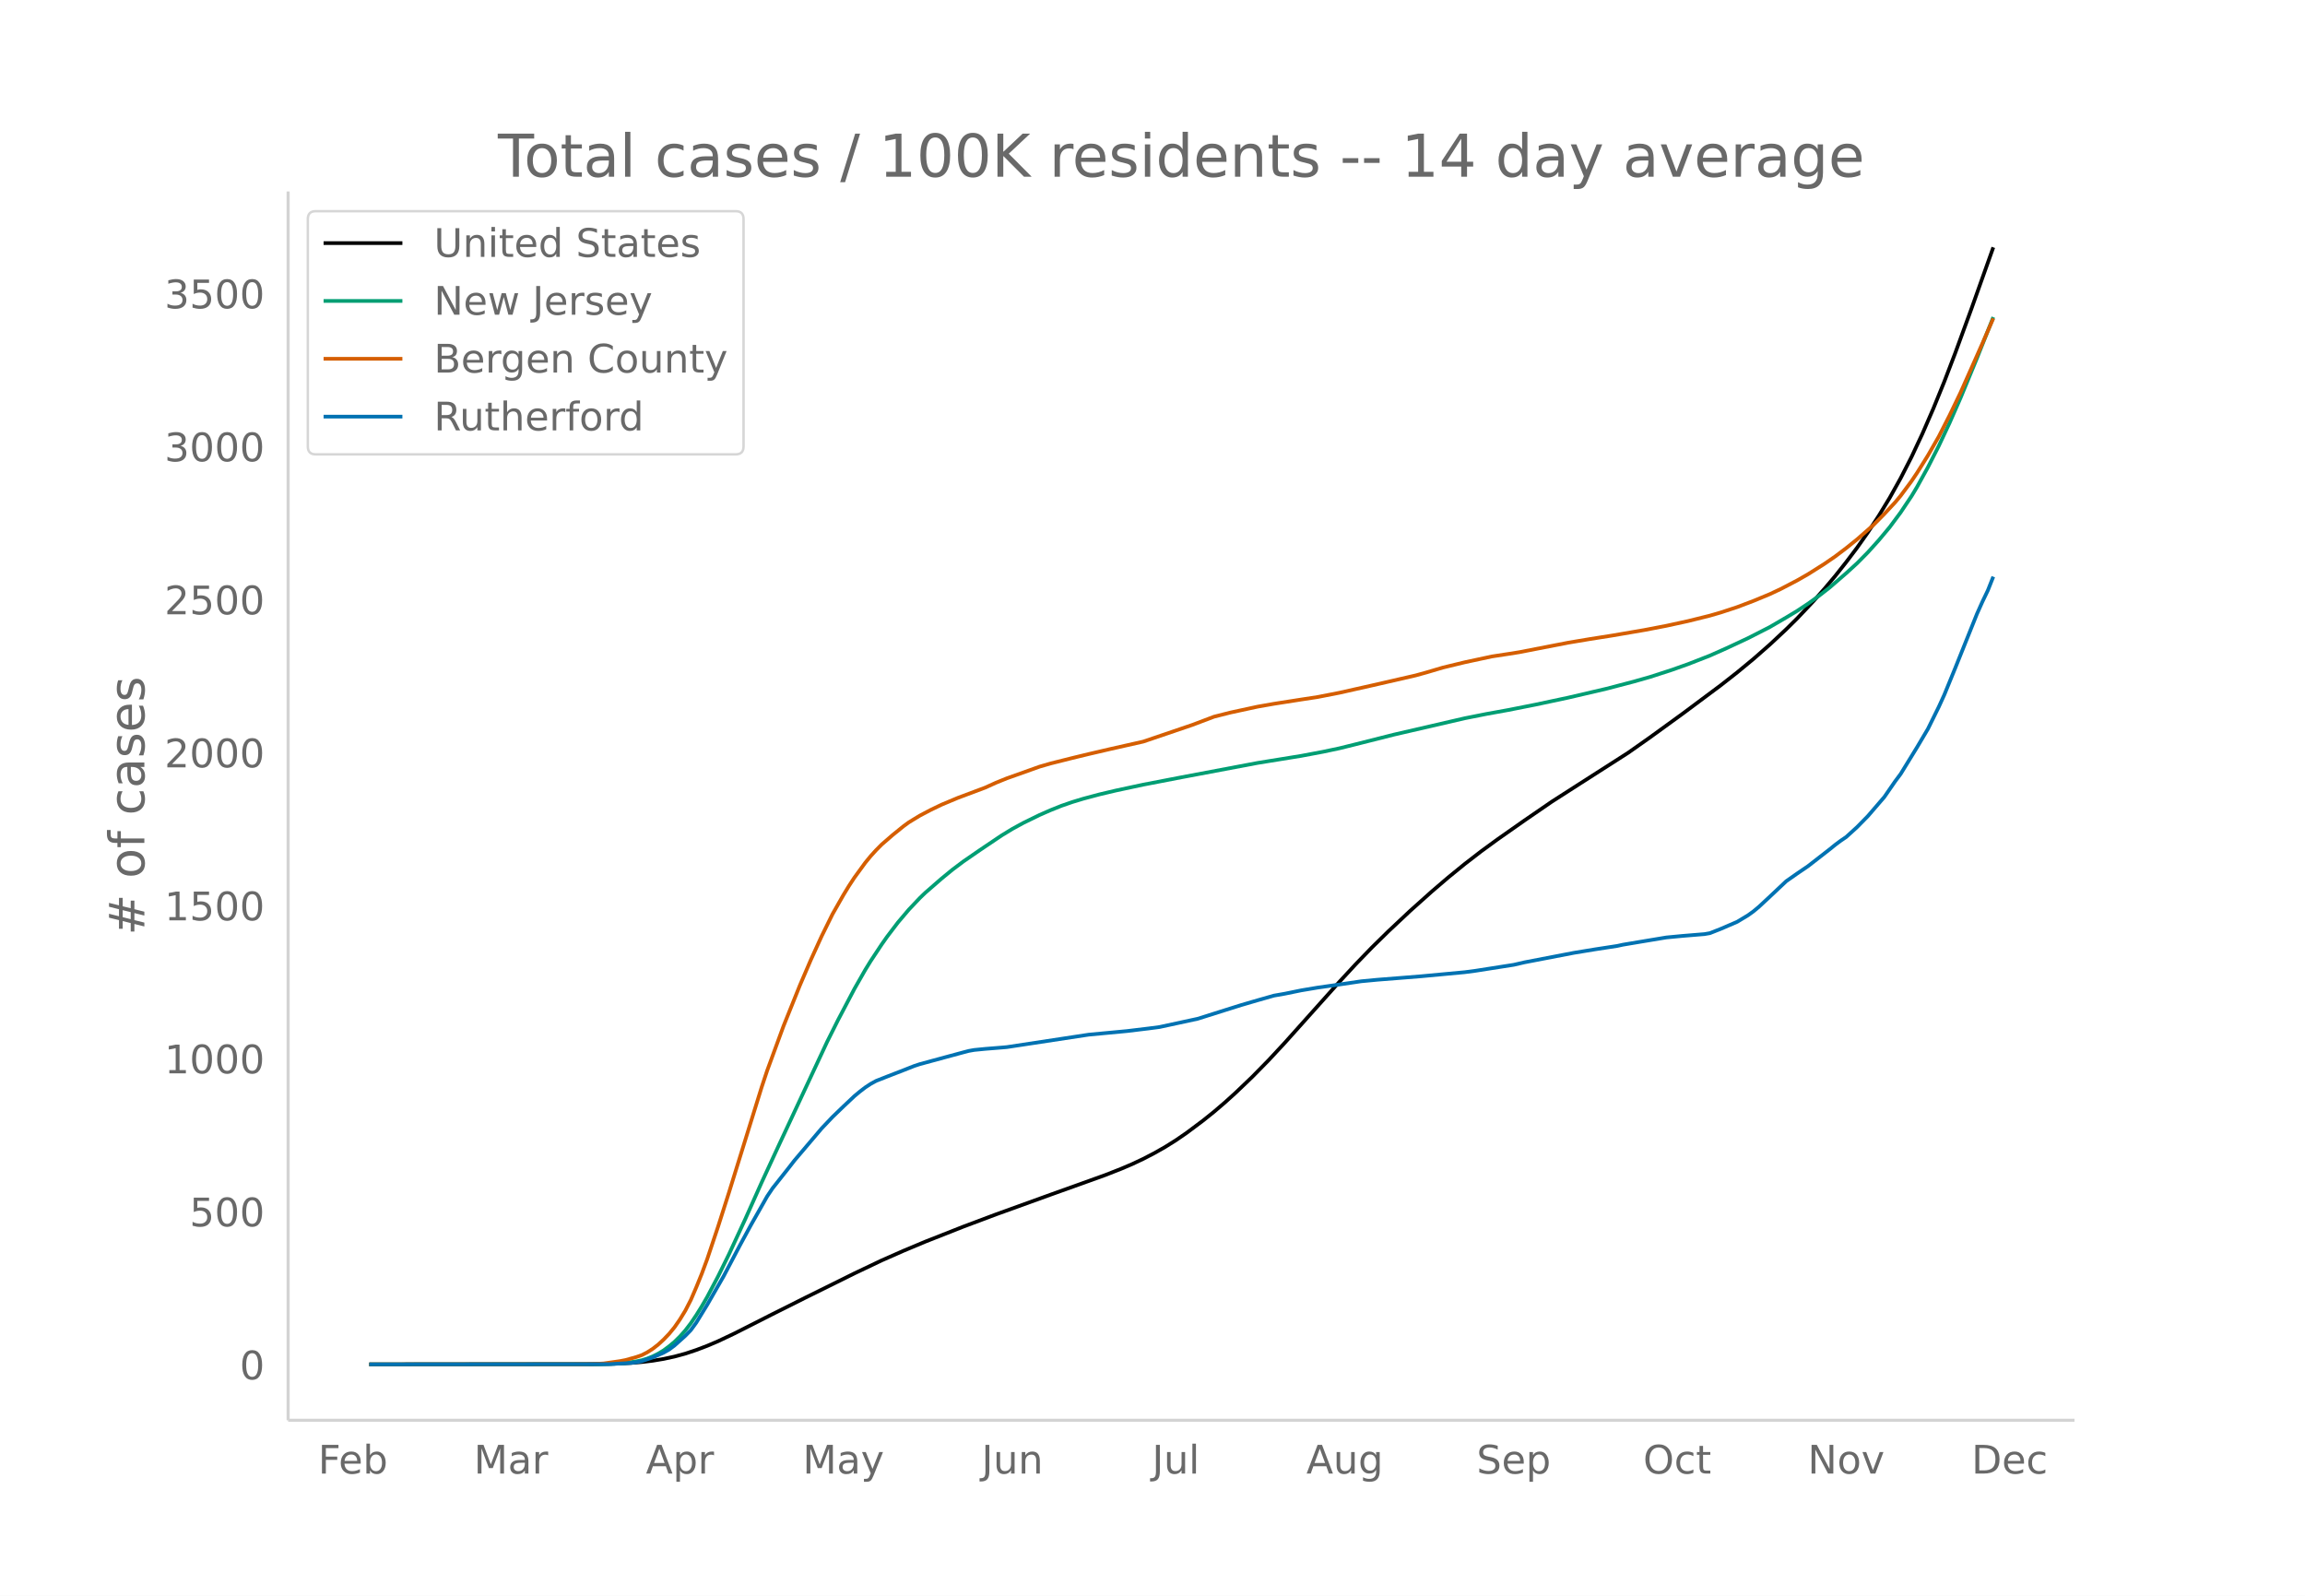
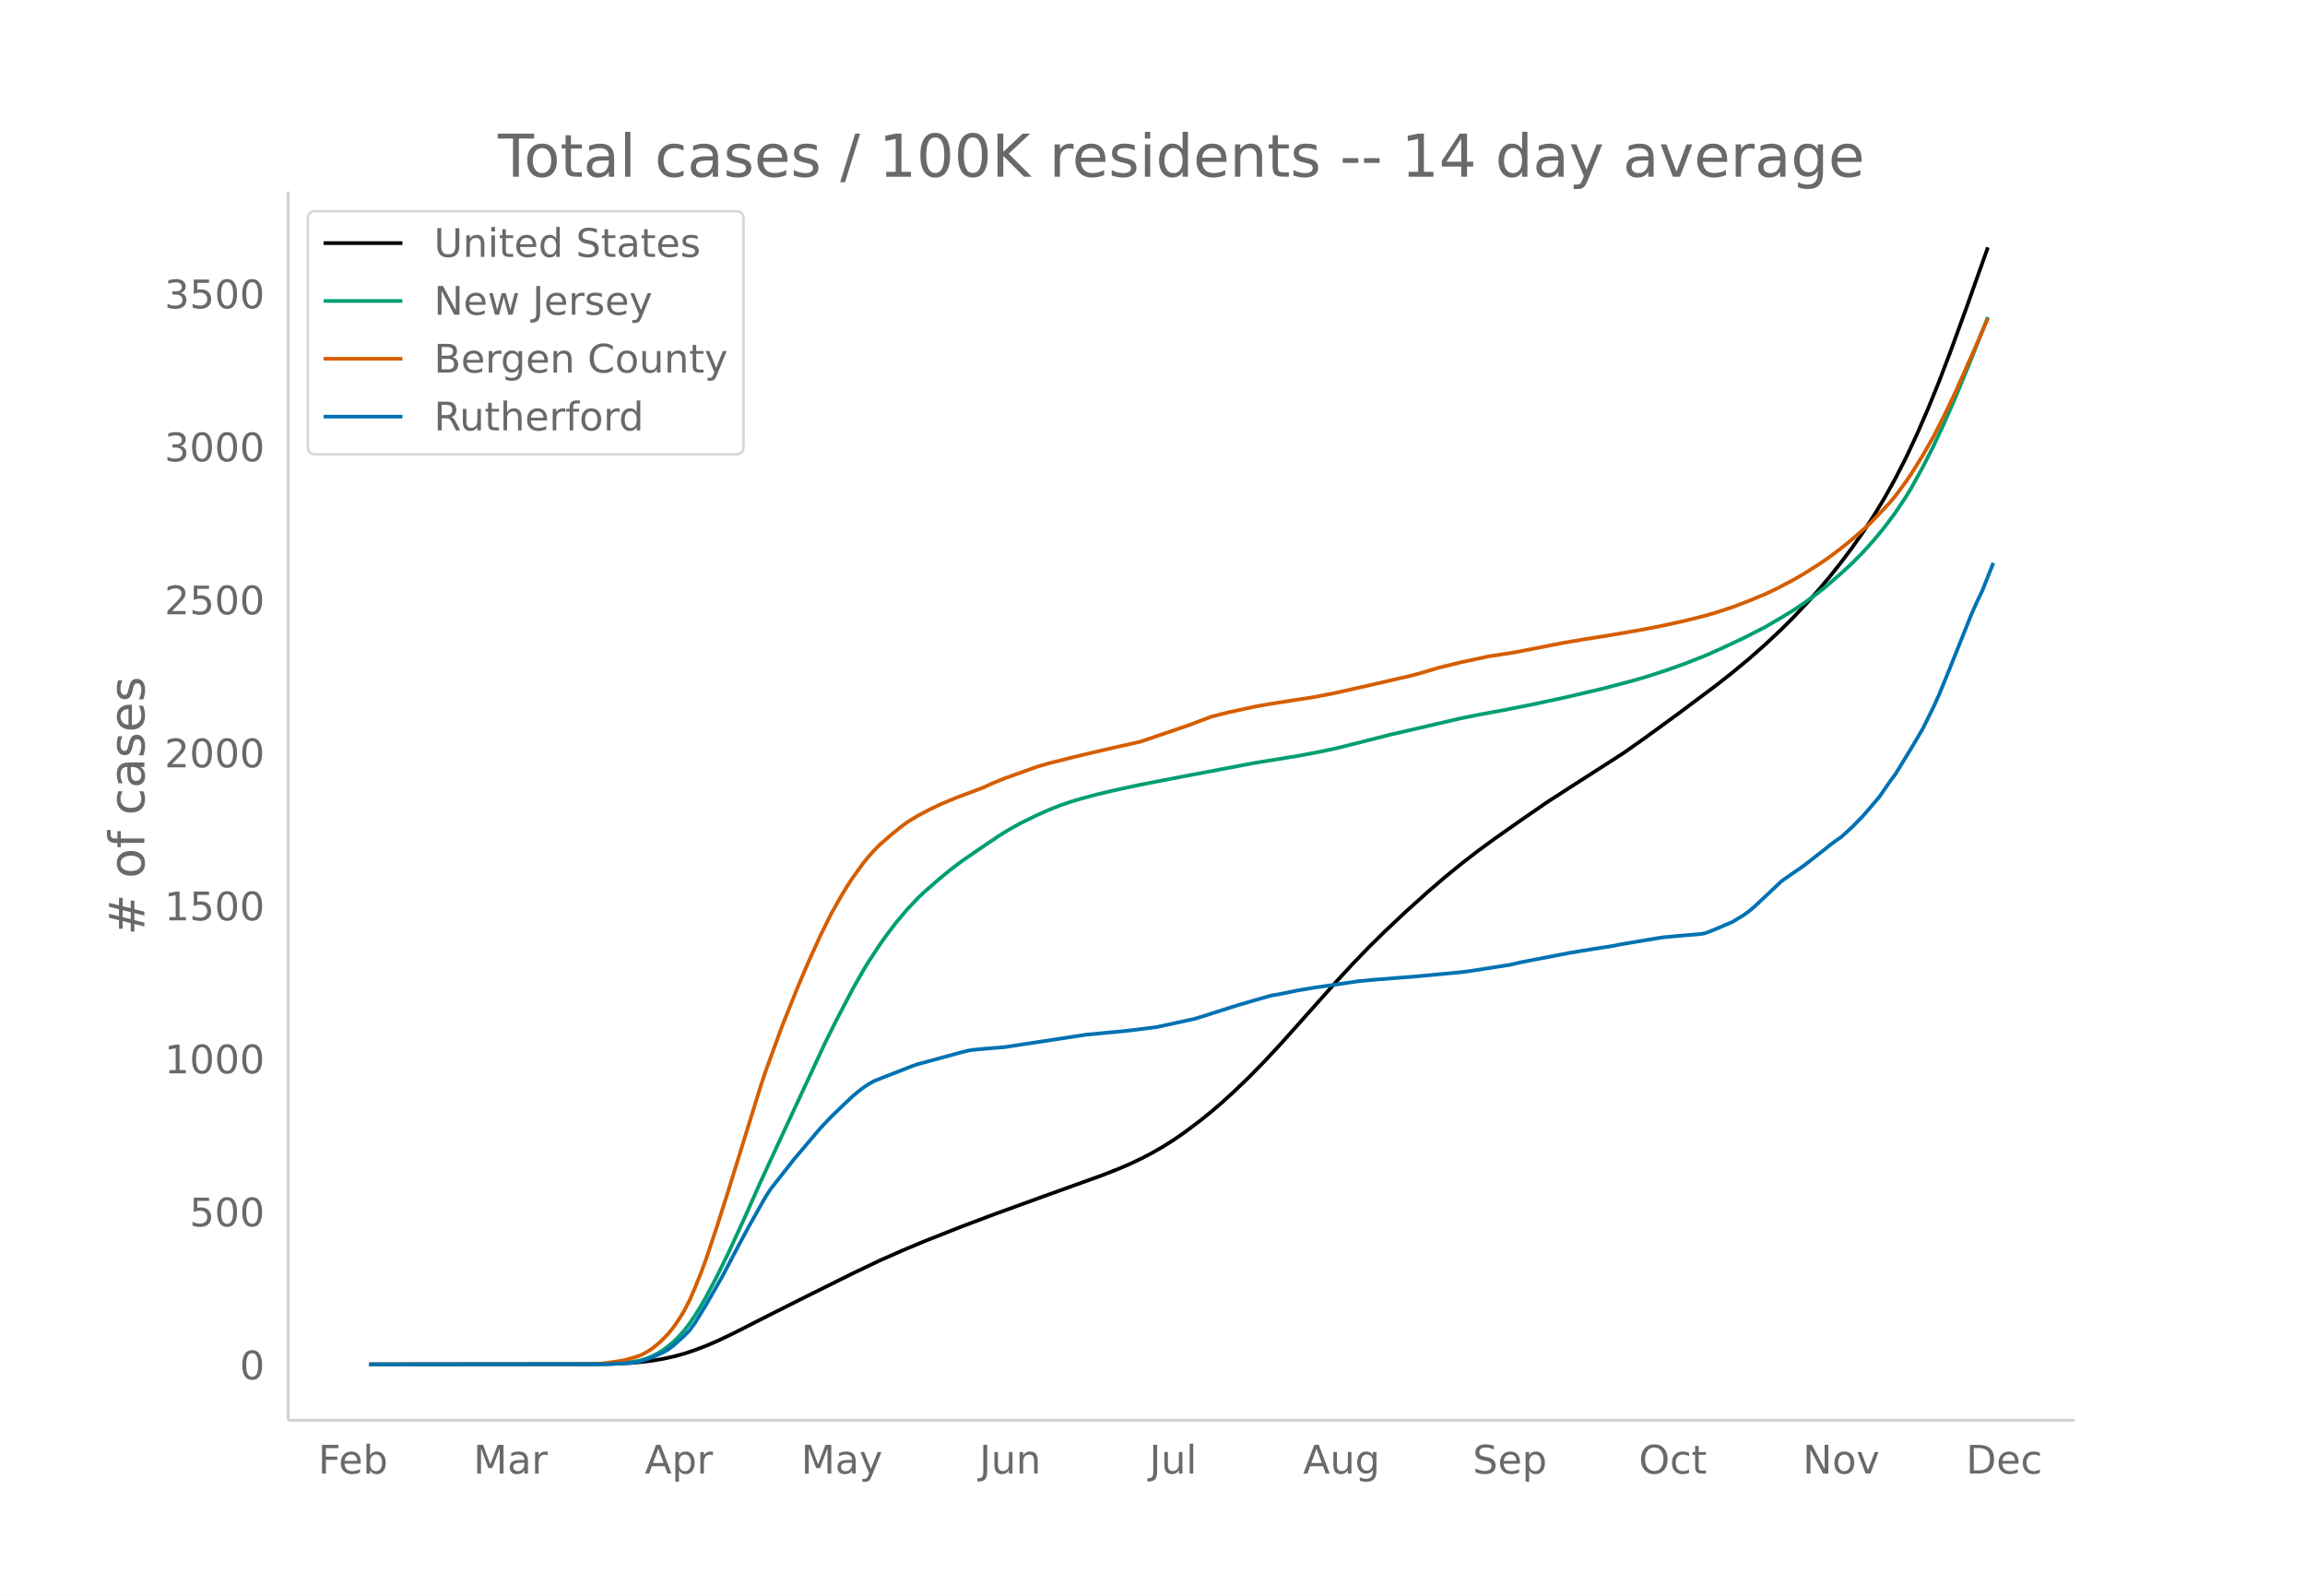
<svg xmlns="http://www.w3.org/2000/svg" xmlns:xlink="http://www.w3.org/1999/xlink" height="864" viewBox="0 0 936 648" width="1248">
  <defs>
    <style>*{stroke-linecap:butt;stroke-linejoin:round}</style>
  </defs>
  <g id="figure_1">
    <path d="M0 648h936V0H0z" fill="#fff" id="patch_1" />
    <g id="axes_1">
      <path d="M117 576.72h725.4V77.76H117z" fill="none" id="patch_2" />
-       <path clip-path="url(#pad5ebd2c2e)" d="M149.973 554.04l90.73-.088 8.852-.174 6.639-.325 4.425-.363 4.426-.537 4.426-.737 4.426-.955 4.426-1.202 4.426-1.476 4.426-1.68 4.426-1.884 6.638-3.148 15.49-7.856 13.279-6.653 19.916-9.864 11.065-5.269 8.851-3.903 8.852-3.71 15.49-6.11 13.278-4.984 22.13-7.998 22.129-7.937 6.639-2.61 4.426-1.892 4.425-2.084 4.426-2.295 4.426-2.507 4.426-2.77 4.426-3.047 6.639-4.97 4.426-3.555 4.425-3.785 4.426-4.003 6.64-6.35 6.638-6.758 6.639-7.14 8.851-9.882 13.278-14.828 6.639-7.178 6.639-6.856 6.639-6.515 8.851-8.31 8.852-7.915 6.639-5.678 6.639-5.409 6.638-5.123 6.64-4.853 11.064-7.763 11.065-7.6 11.064-7.092 19.917-12.75 8.851-6.233 13.278-9.637 15.49-11.548 6.64-5.208 6.638-5.485 6.639-5.83 6.639-6.205 4.426-4.378 6.638-7.034 4.426-4.983 4.426-5.26 4.426-5.587 4.426-5.861 4.426-6.28 4.426-6.756 4.426-7.28 4.425-7.932 4.426-8.655 4.426-9.444 4.426-10.185 4.426-10.883 4.426-11.56 6.639-18.144 8.851-24.861h0" fill="none" stroke="#000" stroke-linecap="round" stroke-width="1.5" id="line2d_1" />
-       <path clip-path="url(#pad5ebd2c2e)" d="M149.973 554.04l92.943-.073 6.639-.206 4.426-.323 4.426-.649 2.212-.437 2.213-.684 2.213-.877 2.213-1.107 2.213-1.328 2.213-1.645 2.213-1.841 2.213-2.182 2.213-2.483 2.213-2.898 2.213-3.278 2.213-3.556 2.213-3.822 4.426-8.372 4.425-8.986 6.64-14.334 6.638-14.853 6.639-14.357 19.916-42.66 4.426-8.85 6.639-12.638 4.426-7.762 2.213-3.6 4.426-6.686 2.213-3.154 4.425-5.82 4.426-5.216 4.426-4.673 2.213-2.136 6.639-5.774 4.426-3.632 4.426-3.326 6.638-4.576 8.852-5.96 4.426-2.697 4.426-2.419 6.639-3.244 4.426-1.94 4.425-1.774 4.426-1.53 4.426-1.343 6.639-1.77 6.639-1.566 11.064-2.374 15.491-2.986 30.981-5.843 8.852-1.432 8.852-1.433 8.851-1.663 6.64-1.405 6.638-1.642 15.49-3.91 28.769-6.645 8.851-1.76 8.852-1.603 11.065-2.19 13.277-2.827 15.49-3.615 11.066-2.892 6.638-1.885 8.852-2.868 6.639-2.356 8.852-3.46 6.638-2.951 8.852-4.132 8.852-4.522 6.639-3.869 4.426-2.664 4.425-2.928 4.426-3.18 4.426-3.451 6.639-5.745 4.426-4.04 4.426-4.483 4.426-4.916 4.426-5.306 4.425-5.956 4.426-6.625 2.213-3.683 4.426-8.009 4.426-8.694 4.426-9.445 4.426-10.08 6.638-16.067 6.64-16.69h0" fill="none" stroke="#009e73" stroke-linecap="round" stroke-width="1.5" id="line2d_2" />
-       <path clip-path="url(#pad5ebd2c2e)" d="M149.973 554.04l86.304-.092 6.639-.169 2.213-.126 6.639-.945 2.213-.431 4.426-1.236 2.212-.77 2.213-1.136 2.213-1.416 2.213-1.72 2.213-2.036 2.213-2.305 2.213-2.69 2.213-3.2 2.213-3.62 2.213-4.308 2.213-5.14 2.213-5.455 2.213-5.954 4.426-13.223 4.425-13.863 13.278-42.78 2.213-6.663 6.639-18.094 6.639-16.512 4.425-10.294 4.426-9.705 4.426-8.972 4.426-7.777 2.213-3.629 2.213-3.376 4.426-6.07 2.213-2.699 2.213-2.437 2.213-2.234 4.425-3.837 4.426-3.584 2.213-1.623 4.426-2.699 4.426-2.33 4.426-2.133 6.639-2.776 11.064-4.149 4.426-2.005 4.426-1.786 13.278-4.733 4.426-1.281 8.851-2.223 6.64-1.606 8.85-2.061 13.278-2.988 19.917-6.77 8.852-3.35 6.638-1.682 11.065-2.394 6.639-1.168 11.065-1.73 6.638-1.011 8.852-1.731 13.278-2.981 17.703-4.064 4.426-1.225 6.639-1.967 8.852-2.141 11.064-2.374 6.64-1.016 4.425-.703 19.916-3.87 8.852-1.483 8.852-1.393 13.277-2.276 8.852-1.7 8.852-1.929 8.852-2.201 4.426-1.289 6.638-2.18 6.64-2.521 6.638-2.752 4.426-2.086 6.639-3.46 4.425-2.53 6.64-4.19 4.425-3.048 4.426-3.348 4.426-3.562 6.639-5.833 4.426-4.482 4.425-4.744 2.213-2.656 4.426-5.965 2.213-3.293 4.426-7.08 4.426-7.722 4.426-8.686 4.426-9.2L805 139.47l4.426-10.197h0" fill="none" stroke="#d55e00" stroke-linecap="round" stroke-width="1.5" id="line2d_3" />
-       <path clip-path="url(#pad5ebd2c2e)" d="M149.973 554.04l97.369-.097 8.852-.485 2.213-.29 2.212-.437 4.426-1.504 4.426-1.94 2.213-1.26 2.213-1.65 4.426-3.976 2.213-2.279 2.213-3.055 4.426-7.226 6.638-11.542 6.64-12.608 4.425-8.148 4.426-7.807 2.213-3.928 2.213-3.298 6.639-8.39 2.213-2.86 11.064-13.046 4.426-4.655 4.426-4.268 4.426-4.17 2.213-1.843 2.213-1.698 2.213-1.455 2.213-1.212 4.426-1.746 6.638-2.57 4.426-1.746 2.213-.727 11.065-3.007 6.639-1.794 2.213-.582 2.212-.388 4.426-.437 6.64-.533 2.212-.194 33.194-5.043 15.49-1.455 8.852-1.067 4.426-.582 15.49-3.346 11.065-3.492 6.64-2.085 6.638-1.94 6.639-1.891 4.426-.776 6.639-1.358 6.638-1.115 8.852-1.261 8.852-1.31 6.639-.63 11.064-.873 6.64-.533 17.703-1.65 4.425-.581 15.491-2.425 4.426-1.018 19.916-3.831 8.852-1.455 8.852-1.358 2.213-.485 6.639-1.116 11.064-1.842 6.639-.63 8.852-.728 2.213-.388 4.426-1.746 6.638-2.861 4.426-2.667 2.213-1.6 2.213-1.844 4.426-4.122 6.639-6.255 4.426-3.104 4.425-3.007 8.852-6.886 2.213-1.794 2.213-1.65 2.213-1.503 4.426-4.025 4.426-4.51 6.639-7.71 4.425-6.402 2.213-2.958 6.64-10.814 4.425-7.468 4.426-8.972 2.213-4.85 4.426-10.814 8.851-22.065 2.213-4.947 2.213-4.607 2.213-5.576h0" fill="none" stroke="#0072b2" stroke-linecap="round" stroke-width="1.5" id="line2d_4" />
+       <path clip-path="url(#p47a7285042)" d="M149.973 554.04l90.427-.088 8.822-.174 6.616-.325 4.411-.363 4.411-.537 4.412-.737 4.41-.955 4.412-1.202 4.41-1.476 4.412-1.68 4.41-1.884 6.617-3.148 15.44-7.856 13.232-6.653 19.85-9.864 11.028-5.269 8.822-3.903 8.822-3.71 15.439-6.11 13.233-4.984 22.055-7.998 22.056-7.937 6.616-2.61 4.411-1.892 4.411-2.084 4.412-2.295 4.41-2.507 4.412-2.77 4.41-3.047 6.617-4.97 4.411-3.555 4.412-3.785 4.41-4.003 6.617-6.35 6.617-6.758 6.616-7.14 8.823-9.882 13.233-14.828 6.616-7.178 6.617-6.856 6.617-6.515 8.822-8.31 8.822-7.915 6.616-5.678 6.617-5.409 6.617-5.123 6.616-4.853 11.028-7.763 11.028-7.6 11.027-7.092 19.85-12.75 8.822-6.233 13.233-9.637 15.44-11.548 6.616-5.208 6.616-5.485 6.617-5.83 6.616-6.205 4.412-4.378 6.616-7.034 4.411-4.983 4.411-5.26 4.411-5.587 4.411-5.861 4.411-6.28 4.412-6.756 4.41-7.28 4.412-7.932 4.41-8.655 4.412-9.444 4.41-10.185 4.412-10.883 4.411-11.56L798.4 125.3l8.822-24.861h0" fill="none" stroke="#000" stroke-linecap="round" stroke-width="1.5" id="line2d_1" />
+       <path clip-path="url(#p47a7285042)" d="M149.973 554.04l92.632-.073 6.617-.206 4.41-.323 4.412-.649 2.205-.437 2.206-.684 2.205-.877 2.206-1.107 2.206-1.328 2.205-1.645 2.206-1.841 2.205-2.182 2.206-2.483 2.205-2.898 2.206-3.278 2.205-3.556 2.206-3.822 4.41-8.372 4.412-8.986 6.617-14.334 6.616-14.853 6.617-14.357 19.85-42.66 4.41-8.85 6.617-12.638 4.411-7.762 2.206-3.6 4.41-6.686 2.206-3.154 4.411-5.82 4.412-5.216 4.41-4.673 2.206-2.136 6.617-5.774 4.41-3.632 4.412-3.326 6.616-4.576 8.823-5.96 4.41-2.697 4.412-2.419 6.616-3.244 4.411-1.94 4.411-1.774 4.412-1.53 4.41-1.343 6.617-1.77 6.617-1.566 11.027-2.374 15.44-2.986 30.877-5.843 8.822-1.432 8.822-1.433 8.822-1.663 6.617-1.405 6.616-1.642 15.439-3.91 28.672-6.645 8.822-1.76 8.822-1.603 11.028-2.19 13.233-2.827 15.439-3.615 11.028-2.892 6.616-1.885 8.822-2.868 6.617-2.356 8.822-3.46 6.617-2.951 8.822-4.132 8.822-4.522 6.616-3.869 4.412-2.664 4.41-2.928 4.412-3.18 4.41-3.451 6.617-5.745 4.411-4.04 4.411-4.483 4.412-4.916 4.41-5.306 4.412-5.956 4.41-6.625 2.206-3.683 4.411-8.009 4.411-8.694 4.411-9.445 4.412-10.08 6.616-16.067 6.617-16.69h0" fill="none" stroke="#009e73" stroke-linecap="round" stroke-width="1.5" id="line2d_2" />
+       <path clip-path="url(#p47a7285042)" d="M149.973 554.04l86.016-.092 6.616-.169 2.206-.126 6.616-.945 2.206-.431 4.41-1.236 2.206-.77 2.206-1.136 2.205-1.416 2.206-1.72 2.206-2.036 2.205-2.305 2.206-2.69 2.205-3.2 2.206-3.62 2.205-4.308 2.206-5.14 2.205-5.455 2.206-5.954 4.41-13.223 4.412-13.863 13.233-42.78 2.206-6.663 6.616-18.094 6.617-16.512 4.41-10.294 4.412-9.705 4.411-8.972 4.411-7.777 2.206-3.629 2.205-3.376 4.411-6.07 2.206-2.699 2.205-2.437 2.206-2.234 4.411-3.837 4.411-3.584 2.206-1.623 4.41-2.699 4.412-2.33 4.41-2.133 6.617-2.776 11.028-4.149 4.411-2.005 4.411-1.786 13.233-4.733 4.411-1.281 8.823-2.223 6.616-1.606 8.822-2.061 13.233-2.988 19.85-6.77 8.822-3.35 6.617-1.682 11.028-2.394 6.616-1.168 11.028-1.73 6.617-1.011 8.822-1.731 13.233-2.981 17.644-4.064 4.411-1.225 6.617-1.967 8.822-2.141 11.028-2.374 6.616-1.016 4.411-.703 19.85-3.87 8.822-1.483 8.822-1.393 13.234-2.276 8.822-1.7 8.822-1.929 8.822-2.201 4.411-1.289 6.617-2.18 6.616-2.521 6.617-2.752 4.41-2.086 6.618-3.46 4.41-2.53 6.617-4.19 4.411-3.048 4.411-3.348 4.411-3.562 6.617-5.833 4.411-4.482 4.411-4.744 2.206-2.656 4.41-5.965 2.206-3.293 4.411-7.08 4.411-7.722 4.411-8.686 4.412-9.2 8.822-19.893 4.41-10.197h0" fill="none" stroke="#d55e00" stroke-linecap="round" stroke-width="1.5" id="line2d_3" />
+       <path clip-path="url(#p47a7285042)" d="M149.973 554.04l97.043-.097 8.822-.485 2.206-.29 2.205-.437 4.411-1.504 4.412-1.94 2.205-1.26 2.206-1.65 4.41-3.976 2.206-2.279 2.206-3.055 4.41-7.226 6.617-11.542 6.617-12.608 4.411-8.148 4.411-7.807 2.206-3.928 2.205-3.298 6.617-8.39 2.205-2.86 11.028-13.046 4.411-4.655 4.411-4.268 4.411-4.17 2.206-1.843 2.205-1.698 2.206-1.455 2.205-1.212 4.411-1.746 6.617-2.57 4.411-1.746 2.206-.727 11.027-3.007 6.617-1.794 2.205-.582 2.206-.388 4.411-.437 6.617-.533 2.205-.194 33.083-5.043 15.439-1.455 8.822-1.067 4.411-.582 15.439-3.346 11.028-3.492 6.616-2.085 6.617-1.94 6.616-1.891 4.411-.776 6.617-1.358 6.617-1.115 8.822-1.261 8.822-1.31 6.616-.63 11.028-.873 6.617-.533 17.644-1.65 4.411-.581 15.439-2.425 4.41-1.018 19.85-3.831 8.823-1.455 8.822-1.358 2.205-.485 6.617-1.116 11.028-1.842 6.616-.63 8.822-.728 2.206-.388 4.411-1.746 6.617-2.861 4.41-2.667 2.206-1.6 2.206-1.844 4.41-4.122 6.617-6.255 4.412-3.104 4.41-3.007 8.823-6.886 2.205-1.794 2.206-1.65 2.205-1.503 4.411-4.025 4.411-4.51 6.617-7.71 4.411-6.402 2.206-2.958 6.616-10.814 4.411-7.468 4.411-8.972 2.206-4.85 4.411-10.814 8.822-22.065 2.206-4.947 2.205-4.607 4.411-11.153h0" fill="none" stroke="#0072b2" stroke-linecap="round" stroke-width="1.5" id="line2d_4" />
      <path d="M117 576.72V77.76" fill="none" stroke="#d3d3d3" stroke-linecap="square" stroke-width="1.25" id="patch_3" />
      <path d="M117 576.72h725.4" fill="none" stroke="#d3d3d3" stroke-linecap="square" stroke-width="1.25" id="patch_4" />
      <g id="matplotlib.axis_1">
        <g id="xtick_1">
-           <g transform="matrix(.16 0 0 -.16 129.171 598.378)" fill="#696969" id="text_1">
+           <g transform="matrix(.16 0 0 -.16 129.194 598.378)" fill="#696969" id="text_1">
            <defs>
              <path d="M9.813 72.906h41.89v-8.312H19.672V43.109h28.906v-8.297H19.672V0h-9.86z" id="DejaVuSans-70" />
              <path d="M56.203 29.594v-4.39H14.891q.593-9.282 5.593-14.142 5-4.859 13.938-4.859 5.172 0 10.031 1.266 4.86 1.265 9.656 3.812v-8.5Q49.266.734 44.187-.344 39.11-1.422 33.892-1.422q-13.094 0-20.735 7.61-7.64 7.625-7.64 20.625 0 13.421 7.25 21.296Q20.016 56 32.328 56q11.031 0 17.453-7.11 6.422-7.093 6.422-19.296zm-8.984 2.64q-.094 7.36-4.125 11.75-4.032 4.407-10.672 4.407-7.516 0-12.031-4.25-4.516-4.25-5.203-11.97z" id="DejaVuSans-101" />
              <path d="M48.688 27.297q0 9.906-4.079 15.547-4.078 5.64-11.203 5.64-7.14 0-11.218-5.64-4.079-5.64-4.079-15.547 0-9.906 4.078-15.547 4.079-5.64 11.22-5.64 7.124 0 11.202 5.64t4.078 15.547zM18.108 46.39q2.844 4.875 7.157 7.234Q29.594 56 35.594 56q9.968 0 16.187-7.906 6.235-7.907 6.235-20.797T51.78 6.484q-6.218-7.906-16.187-7.906-6 0-10.328 2.375-4.313 2.375-7.157 7.25V0H9.08v75.984h9.03z" id="DejaVuSans-98" />
            </defs>
            <use xlink:href="#DejaVuSans-70" />
            <use x="52.02" xlink:href="#DejaVuSans-101" />
            <use x="113.543" xlink:href="#DejaVuSans-98" />
          </g>
        </g>
        <g id="xtick_2">
-           <g transform="matrix(.16 0 0 -.16 192.415 598.378)" fill="#696969" id="text_2">
+           <g transform="matrix(.16 0 0 -.16 192.223 598.378)" fill="#696969" id="text_2">
            <defs>
              <path d="M9.813 72.906h14.703l18.593-49.61 18.703 49.61h14.704V0H66.89v64.016l-18.797-50h-9.907l-18.796 50V0H9.813z" id="DejaVuSans-77" />
              <path d="M34.281 27.484q-10.89 0-15.093-2.484-4.204-2.484-4.204-8.5 0-4.781 3.157-7.594 3.156-2.797 8.562-2.797 7.485 0 12 5.297 4.516 5.297 4.516 14.078v2zm17.922 3.72V0H43.22v8.297Q40.14 3.328 35.547.953q-4.594-2.375-11.234-2.375-8.391 0-13.36 4.719Q6 8.016 6 15.922q0 9.219 6.172 13.906 6.187 4.688 18.437 4.688h12.61v.89q0 6.203-4.078 9.594-4.078 3.39-11.453 3.39-4.688 0-9.141-1.124-4.438-1.125-8.531-3.375v8.312q4.921 1.906 9.562 2.844 4.64.953 9.031.953 11.875 0 17.735-6.156 5.86-6.14 5.86-18.64z" id="DejaVuSans-97" />
              <path d="M41.11 46.297q-1.516.875-3.297 1.281Q36.03 48 33.89 48q-7.625 0-11.703-4.953-4.079-4.953-4.079-14.234V0H9.08v54.688h9.03v-8.5q2.844 4.984 7.375 7.39Q30.031 56 36.531 56q.922 0 2.047-.125 1.125-.11 2.484-.36z" id="DejaVuSans-114" />
            </defs>
            <use xlink:href="#DejaVuSans-77" />
            <use x="86.279" xlink:href="#DejaVuSans-97" />
            <use x="147.559" xlink:href="#DejaVuSans-114" />
          </g>
        </g>
        <g id="xtick_3">
-           <g transform="matrix(.16 0 0 -.16 262.27 598.378)" fill="#696969" id="text_3">
+           <g transform="matrix(.16 0 0 -.16 261.848 598.378)" fill="#696969" id="text_3">
            <defs>
              <path d="M34.188 63.188L20.797 26.906h26.812zm-5.579 9.718h11.188L67.578 0h-10.25l-6.64 18.703h-32.86L11.188 0H.78z" id="DejaVuSans-65" />
              <path d="M18.11 8.203v-29H9.077v75.484h9.031v-8.296q2.844 4.875 7.157 7.234Q29.594 56 35.594 56q9.968 0 16.187-7.906 6.235-7.907 6.235-20.797T51.78 6.484q-6.218-7.906-16.187-7.906-6 0-10.328 2.375-4.313 2.375-7.157 7.25zm30.578 19.094q0 9.906-4.079 15.547-4.078 5.64-11.203 5.64-7.14 0-11.218-5.64-4.079-5.64-4.079-15.547 0-9.906 4.078-15.547 4.079-5.64 11.22-5.64 7.124 0 11.202 5.64t4.078 15.547z" id="DejaVuSans-112" />
            </defs>
            <use xlink:href="#DejaVuSans-65" />
            <use x="68.408" xlink:href="#DejaVuSans-112" />
            <use x="131.885" xlink:href="#DejaVuSans-114" />
          </g>
        </g>
        <g id="xtick_4">
-           <g transform="matrix(.16 0 0 -.16 325.958 598.378)" fill="#696969" id="text_4">
+           <g transform="matrix(.16 0 0 -.16 325.314 598.378)" fill="#696969" id="text_4">
            <defs>
              <path d="M32.172-5.078q-3.797-9.766-7.422-12.735-3.61-2.984-9.656-2.984H7.906v7.516h5.282q3.703 0 5.75 1.765Q21-9.766 23.483-3.219l1.61 4.094-22.11 53.813H12.5l17.094-42.766 17.093 42.766h9.516z" id="DejaVuSans-121" />
            </defs>
            <use xlink:href="#DejaVuSans-77" />
            <use x="86.279" xlink:href="#DejaVuSans-97" />
            <use x="147.559" xlink:href="#DejaVuSans-121" />
          </g>
        </g>
        <g id="xtick_5">
-           <g transform="matrix(.16 0 0 -.16 398.599 598.378)" fill="#696969" id="text_5">
+           <g transform="matrix(.16 0 0 -.16 397.726 598.378)" fill="#696969" id="text_5">
            <defs>
              <path d="M9.813 72.906h9.859V5.078q0-13.187-5-19.14-5-5.954-16.094-5.954h-3.75v8.297h3.078q6.531 0 9.219 3.672Q9.813-4.39 9.813 5.078z" id="DejaVuSans-74" />
              <path d="M8.5 21.578v33.11h8.984V21.922q0-7.766 3.016-11.656 3.031-3.875 9.094-3.875 7.265 0 11.484 4.64 4.234 4.64 4.234 12.656v31h8.985V0h-8.984v8.406Q42.047 3.422 37.718 1q-4.313-2.422-10.032-2.422-9.421 0-14.312 5.86Q8.5 10.296 8.5 21.578zM31.11 56z" id="DejaVuSans-117" />
              <path d="M54.89 33.016V0h-8.984v32.719q0 7.765-3.031 11.61-3.031 3.858-9.078 3.858-7.281 0-11.484-4.64-4.204-4.625-4.204-12.64V0H9.08v54.688h9.03v-8.5q3.235 4.937 7.594 7.374Q30.078 56 35.797 56q9.422 0 14.25-5.828 4.844-5.828 4.844-17.156z" id="DejaVuSans-110" />
            </defs>
            <use xlink:href="#DejaVuSans-74" />
            <use x="29.492" xlink:href="#DejaVuSans-117" />
            <use x="92.871" xlink:href="#DejaVuSans-110" />
          </g>
        </g>
        <g id="xtick_6">
-           <g transform="matrix(.16 0 0 -.16 467.835 598.378)" fill="#696969" id="text_6">
+           <g transform="matrix(.16 0 0 -.16 466.74 598.378)" fill="#696969" id="text_6">
            <defs>
              <path d="M9.422 75.984h8.984V0H9.422z" id="DejaVuSans-108" />
            </defs>
            <use xlink:href="#DejaVuSans-74" />
            <use x="29.492" xlink:href="#DejaVuSans-117" />
            <use x="92.871" xlink:href="#DejaVuSans-108" />
          </g>
        </g>
        <g id="xtick_7">
-           <g transform="matrix(.16 0 0 -.16 530.467 598.378)" fill="#696969" id="text_7">
+           <g transform="matrix(.16 0 0 -.16 529.142 598.378)" fill="#696969" id="text_7">
            <defs>
              <path d="M45.406 27.984q0 9.766-4.031 15.125-4.016 5.375-11.297 5.375-7.219 0-11.25-5.375-4.031-5.359-4.031-15.125 0-9.718 4.031-15.093t11.25-5.375q7.281 0 11.297 5.375 4.031 5.375 4.031 15.093zm8.985-21.203q0-13.953-6.203-20.765Q42-20.797 29.203-20.797q-4.734 0-8.937.703-4.203.703-8.157 2.172v8.735q3.954-2.141 7.813-3.157 3.86-1.031 7.86-1.031 8.843 0 13.234 4.61 4.39 4.609 4.39 13.937v4.453q-2.781-4.844-7.125-7.234Q33.938 0 27.875 0 17.828 0 11.672 7.656q-6.156 7.672-6.156 20.328 0 12.688 6.156 20.344Q17.828 56 27.875 56q6.063 0 10.406-2.39 4.344-2.391 7.125-7.22v8.297h8.985z" id="DejaVuSans-103" />
            </defs>
            <use xlink:href="#DejaVuSans-65" />
            <use x="68.408" xlink:href="#DejaVuSans-117" />
            <use x="131.787" xlink:href="#DejaVuSans-103" />
          </g>
        </g>
        <g id="xtick_8">
-           <g transform="matrix(.16 0 0 -.16 599.609 598.378)" fill="#696969" id="text_8">
+           <g transform="matrix(.16 0 0 -.16 598.055 598.378)" fill="#696969" id="text_8">
            <defs>
              <path d="M53.516 70.516V60.89q-5.61 2.687-10.594 4-4.984 1.328-9.625 1.328-8.047 0-12.422-3.125t-4.375-8.89q0-4.845 2.906-7.313 2.907-2.453 11.016-3.97l5.953-1.218q11.031-2.11 16.281-7.406 5.25-5.297 5.25-14.172 0-10.61-7.11-16.078-7.093-5.469-20.812-5.469-5.172 0-11.015 1.172Q13.14.922 6.89 3.219v10.156q6-3.36 11.765-5.078 5.766-1.703 11.328-1.703 8.438 0 13.032 3.312 4.593 3.328 4.593 9.485 0 5.359-3.297 8.39-3.296 3.032-10.812 4.547L27.484 33.5q-11.03 2.188-15.968 6.875-4.922 4.688-4.922 13.047 0 9.672 6.812 15.234 6.813 5.563 18.766 5.563 5.14 0 10.453-.938 5.328-.922 10.89-2.765z" id="DejaVuSans-83" />
            </defs>
            <use xlink:href="#DejaVuSans-83" />
            <use x="63.477" xlink:href="#DejaVuSans-101" />
            <use x="125" xlink:href="#DejaVuSans-112" />
          </g>
        </g>
        <g id="xtick_9">
-           <g transform="matrix(.16 0 0 -.16 667.245 598.378)" fill="#696969" id="text_9">
+           <g transform="matrix(.16 0 0 -.16 665.468 598.378)" fill="#696969" id="text_9">
            <defs>
              <path d="M39.406 66.219q-10.75 0-17.078-8.016-6.312-8-6.312-21.828 0-13.766 6.312-21.781 6.328-8 17.078-8 10.735 0 17.016 8 6.281 8.015 6.281 21.781 0 13.828-6.281 21.828-6.281 8.016-17.016 8.016zm0 8q15.328 0 24.5-10.281 9.188-10.282 9.188-27.563 0-17.234-9.188-27.516-9.172-10.28-24.5-10.28-15.375 0-24.593 10.25-9.204 10.265-9.204 27.546t9.204 27.563q9.218 10.28 24.593 10.28z" id="DejaVuSans-79" />
              <path d="M48.781 52.594v-8.407q-3.812 2.11-7.64 3.157-3.828 1.047-7.735 1.047-8.75 0-13.593-5.547-4.829-5.532-4.829-15.547 0-10.016 4.829-15.563 4.843-5.53 13.593-5.53 3.907 0 7.735 1.046 3.828 1.047 7.64 3.156V2.094Q45.016.344 40.984-.531q-4.015-.89-8.562-.89-12.36 0-19.64 7.765-7.266 7.765-7.266 20.953 0 13.375 7.343 21.031Q20.22 56 33.016 56q4.14 0 8.093-.86 3.953-.843 7.672-2.546z" id="DejaVuSans-99" />
              <path d="M18.313 70.219V54.688h18.5v-6.985h-18.5V18.016q0-6.688 1.828-8.594 1.828-1.906 7.453-1.906h9.218V0h-9.218q-10.407 0-14.36 3.875-3.953 3.89-3.953 14.14v29.688H2.687v6.984h6.594V70.22z" id="DejaVuSans-116" />
            </defs>
            <use xlink:href="#DejaVuSans-79" />
            <use x="78.711" xlink:href="#DejaVuSans-99" />
            <use x="133.691" xlink:href="#DejaVuSans-116" />
          </g>
        </g>
        <g id="xtick_10">
-           <g transform="matrix(.16 0 0 -.16 734.063 598.378)" fill="#696969" id="text_10">
+           <g transform="matrix(.16 0 0 -.16 732.057 598.378)" fill="#696969" id="text_10">
            <defs>
              <path d="M9.813 72.906h13.28l32.329-60.984v60.984h9.562V0h-13.28L19.39 60.984V0H9.813z" id="DejaVuSans-78" />
              <path d="M30.61 48.39q-7.22 0-11.422-5.64-4.204-5.64-4.204-15.453 0-9.813 4.172-15.453 4.188-5.64 11.453-5.64 7.188 0 11.375 5.655 4.203 5.672 4.203 15.438 0 9.719-4.203 15.406-4.187 5.688-11.375 5.688zm0 7.61q11.718 0 18.406-7.625 6.703-7.61 6.703-21.078 0-13.422-6.703-21.078-6.688-7.64-18.407-7.64-11.765 0-18.437 7.64-6.656 7.656-6.656 21.078 0 13.469 6.656 21.078Q18.844 56 30.609 56z" id="DejaVuSans-111" />
              <path d="M2.984 54.688H12.5L29.594 8.797l17.093 45.89h9.516L35.687 0H23.485z" id="DejaVuSans-118" />
            </defs>
            <use xlink:href="#DejaVuSans-78" />
            <use x="74.805" xlink:href="#DejaVuSans-111" />
            <use x="135.986" xlink:href="#DejaVuSans-118" />
          </g>
        </g>
        <g id="xtick_11">
-           <g transform="matrix(.16 0 0 -.16 800.585 598.378)" fill="#696969" id="text_11">
+           <g transform="matrix(.16 0 0 -.16 798.357 598.378)" fill="#696969" id="text_11">
            <defs>
              <path d="M19.672 64.797V8.109h11.922q15.093 0 22.093 6.829 7 6.843 7 21.593 0 14.64-7 21.453-7 6.813-22.093 6.813zm-9.86 8.11h20.266q21.188 0 31.094-8.813 9.922-8.813 9.922-27.563 0-18.86-9.969-27.703Q51.172 0 30.078 0H9.813z" id="DejaVuSans-68" />
            </defs>
            <use xlink:href="#DejaVuSans-68" />
            <use x="77.002" xlink:href="#DejaVuSans-101" />
            <use x="138.525" xlink:href="#DejaVuSans-99" />
          </g>
        </g>
      </g>
      <g id="matplotlib.axis_2">
        <g id="ytick_1">
          <g transform="matrix(.16 0 0 -.16 97.32 560.119)" fill="#696969" id="text_12">
            <defs>
              <path d="M31.781 66.406q-7.61 0-11.453-7.5Q16.5 51.422 16.5 36.375q0-14.984 3.828-22.484 3.844-7.5 11.453-7.5 7.672 0 11.5 7.5 3.844 7.5 3.844 22.484 0 15.047-3.844 22.531-3.828 7.5-11.5 7.5zm0 7.813q12.266 0 18.735-9.703 6.468-9.688 6.468-28.141 0-18.406-6.468-28.11-6.47-9.687-18.735-9.687-12.25 0-18.718 9.688-6.47 9.703-6.47 28.109 0 18.453 6.47 28.14Q19.53 74.22 31.78 74.22z" id="DejaVuSans-48" />
            </defs>
            <use xlink:href="#DejaVuSans-48" />
          </g>
        </g>
        <g id="ytick_2">
          <g transform="matrix(.16 0 0 -.16 76.96 497.987)" fill="#696969" id="text_13">
            <defs>
              <path d="M10.797 72.906h38.719v-8.312H19.828v-17.86q2.14.735 4.281 1.094 2.157.36 4.313.36 12.203 0 19.328-6.688 7.14-6.688 7.14-18.11 0-11.765-7.328-18.296-7.328-6.516-20.656-6.516-4.593 0-9.36.781-4.75.782-9.827 2.344v9.922q4.39-2.39 9.078-3.563 4.687-1.171 9.906-1.171 8.453 0 13.375 4.437 4.938 4.438 4.938 12.063 0 7.609-4.938 12.047-4.922 4.453-13.375 4.453-3.953 0-7.89-.875-3.922-.875-8.016-2.735z" id="DejaVuSans-53" />
            </defs>
            <use xlink:href="#DejaVuSans-53" />
            <use x="63.623" xlink:href="#DejaVuSans-48" />
            <use x="127.246" xlink:href="#DejaVuSans-48" />
          </g>
        </g>
        <g id="ytick_3">
          <g transform="matrix(.16 0 0 -.16 66.78 435.854)" fill="#696969" id="text_14">
            <defs>
              <path d="M12.406 8.297h16.11v55.625l-17.532-3.516v8.985l17.438 3.515h9.86V8.296H54.39V0H12.406z" id="DejaVuSans-49" />
            </defs>
            <use xlink:href="#DejaVuSans-49" />
            <use x="63.623" xlink:href="#DejaVuSans-48" />
            <use x="127.246" xlink:href="#DejaVuSans-48" />
            <use x="190.869" xlink:href="#DejaVuSans-48" />
          </g>
        </g>
        <g id="ytick_4">
          <g transform="matrix(.16 0 0 -.16 66.78 373.722)" fill="#696969" id="text_15">
            <use xlink:href="#DejaVuSans-49" />
            <use x="63.623" xlink:href="#DejaVuSans-53" />
            <use x="127.246" xlink:href="#DejaVuSans-48" />
            <use x="190.869" xlink:href="#DejaVuSans-48" />
          </g>
        </g>
        <g id="ytick_5">
          <g transform="matrix(.16 0 0 -.16 66.78 311.59)" fill="#696969" id="text_16">
            <defs>
              <path d="M19.188 8.297h34.421V0H7.33v8.297q5.609 5.812 15.296 15.594 9.703 9.797 12.188 12.64 4.734 5.313 6.609 9 1.89 3.688 1.89 7.25 0 5.813-4.078 9.469-4.078 3.672-10.625 3.672-4.64 0-9.797-1.61-5.14-1.609-11-4.89v9.969Q13.767 71.78 18.938 73q5.188 1.219 9.485 1.219 11.328 0 18.062-5.672 6.735-5.656 6.735-15.125 0-4.5-1.688-8.531-1.672-4.016-6.125-9.485-1.218-1.422-7.765-8.187-6.532-6.766-18.453-18.922z" id="DejaVuSans-50" />
            </defs>
            <use xlink:href="#DejaVuSans-50" />
            <use x="63.623" xlink:href="#DejaVuSans-48" />
            <use x="127.246" xlink:href="#DejaVuSans-48" />
            <use x="190.869" xlink:href="#DejaVuSans-48" />
          </g>
        </g>
        <g id="ytick_6">
          <g transform="matrix(.16 0 0 -.16 66.78 249.458)" fill="#696969" id="text_17">
            <use xlink:href="#DejaVuSans-50" />
            <use x="63.623" xlink:href="#DejaVuSans-53" />
            <use x="127.246" xlink:href="#DejaVuSans-48" />
            <use x="190.869" xlink:href="#DejaVuSans-48" />
          </g>
        </g>
        <g id="ytick_7">
          <g transform="matrix(.16 0 0 -.16 66.78 187.326)" fill="#696969" id="text_18">
            <defs>
              <path d="M40.578 39.313Q47.656 37.797 51.625 33q3.984-4.781 3.984-11.813 0-10.78-7.422-16.703-7.421-5.906-21.093-5.906-4.578 0-9.438.906-4.86.907-10.031 2.72v9.515q4.094-2.39 8.969-3.61 4.89-1.218 10.218-1.218 9.266 0 14.125 3.656 4.86 3.656 4.86 10.64 0 6.454-4.516 10.079-4.515 3.64-12.562 3.64h-8.5v8.11h8.89q7.266 0 11.125 2.906 3.86 2.906 3.86 8.375 0 5.61-3.985 8.61-3.968 3.015-11.39 3.015-4.063 0-8.703-.89-4.641-.876-10.203-2.72v8.782q5.624 1.562 10.53 2.344 4.907.78 9.25.78 11.235 0 17.766-5.109 6.547-5.093 6.547-13.78 0-6.063-3.468-10.235-3.47-4.172-9.86-5.782z" id="DejaVuSans-51" />
            </defs>
            <use xlink:href="#DejaVuSans-51" />
            <use x="63.623" xlink:href="#DejaVuSans-48" />
            <use x="127.246" xlink:href="#DejaVuSans-48" />
            <use x="190.869" xlink:href="#DejaVuSans-48" />
          </g>
        </g>
        <g id="ytick_8">
          <g transform="matrix(.16 0 0 -.16 66.78 125.194)" fill="#696969" id="text_19">
            <use xlink:href="#DejaVuSans-51" />
            <use x="63.623" xlink:href="#DejaVuSans-53" />
            <use x="127.246" xlink:href="#DejaVuSans-48" />
            <use x="190.869" xlink:href="#DejaVuSans-48" />
          </g>
        </g>
        <g transform="matrix(0 -.2 -.2 0 58.62 379.813)" fill="#696969" id="text_20">
          <defs>
            <path d="M51.125 44H36.922l-4.11-16.313h14.313zm-7.328 27.781l-5.078-20.265h14.265L58.11 71.78h7.813L60.89 51.516h15.234V44h-17.14l-4-16.313h15.53V20.22H53.079L48 0h-7.813l5.032 20.219H30.906L25.875 0h-7.86l5.079 20.219H7.719v7.468h17.187L29 44H13.281v7.516h17.625l4.985 20.265z" id="DejaVuSans-35" />
            <path d="M37.11 75.984V68.5h-8.594q-4.828 0-6.72-1.953-1.874-1.953-1.874-7.031v-4.828h14.797v-6.985H19.922V0H10.89v47.703H2.297v6.984h8.594V58.5q0 9.125 4.25 13.297 4.25 4.187 13.468 4.187z" id="DejaVuSans-102" />
            <path d="M44.281 53.078v-8.5q-3.797 1.953-7.906 2.922-4.094.984-8.5.984-6.688 0-10.031-2.047-3.344-2.046-3.344-6.156 0-3.125 2.39-4.906 2.391-1.781 9.626-3.39l3.078-.688q9.562-2.047 13.593-5.781 4.032-3.735 4.032-10.422 0-7.625-6.032-12.078-6.03-4.438-16.578-4.438-4.39 0-9.156.86Q10.688.296 5.422 2v9.281q4.984-2.594 9.812-3.89 4.829-1.282 9.579-1.282 6.343 0 9.75 2.172 3.421 2.172 3.421 6.125 0 3.656-2.468 5.61-2.453 1.953-10.813 3.765l-3.125.735q-8.344 1.75-12.062 5.39-3.704 3.64-3.704 9.985 0 7.718 5.47 11.906Q16.75 56 26.811 56q4.97 0 9.36-.734 4.406-.72 8.11-2.188z" id="DejaVuSans-115" />
          </defs>
          <use xlink:href="#DejaVuSans-35" />
          <use x="83.789" xlink:href="#DejaVuSans-32" />
          <use x="115.576" xlink:href="#DejaVuSans-111" />
          <use x="176.758" xlink:href="#DejaVuSans-102" />
          <use x="211.963" xlink:href="#DejaVuSans-32" />
          <use x="243.75" xlink:href="#DejaVuSans-99" />
          <use x="298.73" xlink:href="#DejaVuSans-97" />
          <use x="360.01" xlink:href="#DejaVuSans-115" />
          <use x="412.109" xlink:href="#DejaVuSans-101" />
          <use x="473.633" xlink:href="#DejaVuSans-115" />
        </g>
      </g>
      <g transform="matrix(.24 0 0 -.24 202.185 71.76)" fill="#696969" id="text_21">
        <defs>
          <path d="M-.297 72.906h61.672v-8.312H35.5V0h-9.906v64.594H-.296z" id="DejaVuSans-84" />
          <path d="M25.39 72.906h8.297L8.297-9.28H0z" id="DejaVuSans-47" />
          <path d="M9.813 72.906h9.859V42.094L52.39 72.906h12.703L28.906 38.922 67.672 0H54.688L19.672 35.11V0h-9.86z" id="DejaVuSans-75" />
          <path d="M9.422 54.688h8.984V0H9.422zm0 21.296h8.984v-11.39H9.422z" id="DejaVuSans-105" />
          <path d="M45.406 46.39v29.594h8.985V0h-8.985v8.203Q42.578 3.328 38.25.953q-4.313-2.375-10.375-2.375-9.906 0-16.14 7.906-6.22 7.922-6.22 20.813 0 12.89 6.22 20.797Q17.968 56 27.874 56q6.063 0 10.375-2.375 4.328-2.36 7.156-7.234zm-30.61-19.093q0-9.906 4.079-15.547 4.078-5.64 11.203-5.64 7.125 0 11.219 5.64 4.11 5.64 4.11 15.547 0 9.906-4.11 15.547-4.094 5.64-11.219 5.64-7.125 0-11.203-5.64-4.078-5.64-4.078-15.547z" id="DejaVuSans-100" />
          <path d="M4.89 31.39h26.313v-8H4.891z" id="DejaVuSans-45" />
          <path d="M37.797 64.313L12.89 25.39h24.906zm-2.594 8.593H47.61V25.391h10.407v-8.203H47.609V0h-9.812v17.188H4.89v9.515z" id="DejaVuSans-52" />
        </defs>
        <use xlink:href="#DejaVuSans-84" />
        <use x="44.084" xlink:href="#DejaVuSans-111" />
        <use x="105.266" xlink:href="#DejaVuSans-116" />
        <use x="144.475" xlink:href="#DejaVuSans-97" />
        <use x="205.754" xlink:href="#DejaVuSans-108" />
        <use x="233.537" xlink:href="#DejaVuSans-32" />
        <use x="265.324" xlink:href="#DejaVuSans-99" />
        <use x="320.305" xlink:href="#DejaVuSans-97" />
        <use x="381.584" xlink:href="#DejaVuSans-115" />
        <use x="433.684" xlink:href="#DejaVuSans-101" />
        <use x="495.207" xlink:href="#DejaVuSans-115" />
        <use x="547.307" xlink:href="#DejaVuSans-32" />
        <use x="579.094" xlink:href="#DejaVuSans-47" />
        <use x="612.785" xlink:href="#DejaVuSans-32" />
        <use x="644.572" xlink:href="#DejaVuSans-49" />
        <use x="708.195" xlink:href="#DejaVuSans-48" />
        <use x="771.818" xlink:href="#DejaVuSans-48" />
        <use x="835.441" xlink:href="#DejaVuSans-75" />
        <use x="901.018" xlink:href="#DejaVuSans-32" />
        <use x="932.805" xlink:href="#DejaVuSans-114" />
        <use x="971.668" xlink:href="#DejaVuSans-101" />
        <use x="1033.191" xlink:href="#DejaVuSans-115" />
        <use x="1085.291" xlink:href="#DejaVuSans-105" />
        <use x="1113.074" xlink:href="#DejaVuSans-100" />
        <use x="1176.551" xlink:href="#DejaVuSans-101" />
        <use x="1238.074" xlink:href="#DejaVuSans-110" />
        <use x="1301.453" xlink:href="#DejaVuSans-116" />
        <use x="1340.662" xlink:href="#DejaVuSans-115" />
        <use x="1392.762" xlink:href="#DejaVuSans-32" />
        <use x="1424.549" xlink:href="#DejaVuSans-45" />
        <use x="1460.633" xlink:href="#DejaVuSans-45" />
        <use x="1496.717" xlink:href="#DejaVuSans-32" />
        <use x="1528.504" xlink:href="#DejaVuSans-49" />
        <use x="1592.127" xlink:href="#DejaVuSans-52" />
        <use x="1655.75" xlink:href="#DejaVuSans-32" />
        <use x="1687.537" xlink:href="#DejaVuSans-100" />
        <use x="1751.014" xlink:href="#DejaVuSans-97" />
        <use x="1812.293" xlink:href="#DejaVuSans-121" />
        <use x="1871.473" xlink:href="#DejaVuSans-32" />
        <use x="1903.26" xlink:href="#DejaVuSans-97" />
        <use x="1964.539" xlink:href="#DejaVuSans-118" />
        <use x="2023.719" xlink:href="#DejaVuSans-101" />
        <use x="2085.242" xlink:href="#DejaVuSans-114" />
        <use x="2126.355" xlink:href="#DejaVuSans-97" />
        <use x="2187.635" xlink:href="#DejaVuSans-103" />
        <use x="2251.111" xlink:href="#DejaVuSans-101" />
      </g>
      <g id="legend_1">
        <path d="M128.2 184.5h170.533q3.2 0 3.2-3.2V88.96q0-3.2-3.2-3.2H128.2q-3.2 0-3.2 3.2v92.34q0 3.2 3.2 3.2z" fill="none" opacity=".8" stroke="#ccc" id="patch_5" />
        <path d="M131.4 98.718h32" fill="none" stroke="#000" stroke-linecap="round" stroke-width="1.5" id="line2d_5" />
        <g transform="matrix(.16 0 0 -.16 176.2 104.317)" fill="#696969" id="text_22">
          <defs>
            <path d="M8.688 72.906h9.921V28.61q0-11.718 4.235-16.875 4.25-5.14 13.781-5.14 9.469 0 13.719 5.14 4.25 5.157 4.25 16.875v44.297H64.5V27.391q0-14.25-7.063-21.532-7.046-7.28-20.812-7.28-13.828 0-20.89 7.28-7.047 7.282-7.047 21.532z" id="DejaVuSans-85" />
          </defs>
          <use xlink:href="#DejaVuSans-85" />
          <use x="73.193" xlink:href="#DejaVuSans-110" />
          <use x="136.572" xlink:href="#DejaVuSans-105" />
          <use x="164.355" xlink:href="#DejaVuSans-116" />
          <use x="203.564" xlink:href="#DejaVuSans-101" />
          <use x="265.088" xlink:href="#DejaVuSans-100" />
          <use x="328.564" xlink:href="#DejaVuSans-32" />
          <use x="360.352" xlink:href="#DejaVuSans-83" />
          <use x="423.828" xlink:href="#DejaVuSans-116" />
          <use x="463.037" xlink:href="#DejaVuSans-97" />
          <use x="524.316" xlink:href="#DejaVuSans-116" />
          <use x="563.525" xlink:href="#DejaVuSans-101" />
          <use x="625.049" xlink:href="#DejaVuSans-115" />
        </g>
        <path d="M131.4 122.203h32" fill="none" stroke="#009e73" stroke-linecap="round" stroke-width="1.5" id="line2d_7" />
        <g transform="matrix(.16 0 0 -.16 176.2 127.802)" fill="#696969" id="text_23">
          <defs>
            <path d="M4.203 54.688h8.985l11.234-42.672 11.172 42.672h10.593l11.235-42.672 11.187 42.672h8.985L63.28 0H52.688L40.922 44.828 29.109 0H18.5z" id="DejaVuSans-119" />
          </defs>
          <use xlink:href="#DejaVuSans-78" />
          <use x="74.805" xlink:href="#DejaVuSans-101" />
          <use x="136.328" xlink:href="#DejaVuSans-119" />
          <use x="218.115" xlink:href="#DejaVuSans-32" />
          <use x="249.902" xlink:href="#DejaVuSans-74" />
          <use x="279.395" xlink:href="#DejaVuSans-101" />
          <use x="340.918" xlink:href="#DejaVuSans-114" />
          <use x="382.031" xlink:href="#DejaVuSans-115" />
          <use x="434.131" xlink:href="#DejaVuSans-101" />
          <use x="495.654" xlink:href="#DejaVuSans-121" />
        </g>
        <path d="M131.4 145.688h32" fill="none" stroke="#d55e00" stroke-linecap="round" stroke-width="1.5" id="line2d_9" />
        <g transform="matrix(.16 0 0 -.16 176.2 151.287)" fill="#696969" id="text_24">
          <defs>
            <path d="M19.672 34.813V8.108H35.5q7.953 0 11.781 3.297 3.844 3.297 3.844 10.078 0 6.844-3.844 10.078-3.828 3.25-11.781 3.25zm0 29.984V42.828h14.61q7.218 0 10.75 2.703 3.546 2.719 3.546 8.282 0 5.515-3.547 8.25-3.531 2.734-10.75 2.734zm-9.86 8.11h25.204q11.28 0 17.375-4.688Q58.5 63.53 58.5 54.89q0-6.703-3.125-10.657-3.125-3.953-9.188-4.922 7.282-1.562 11.313-6.53 4.031-4.954 4.031-12.376 0-9.765-6.64-15.093Q48.25 0 35.984 0H9.812z" id="DejaVuSans-66" />
            <path d="M64.406 67.281v-10.39q-4.984 4.64-10.625 6.922-5.64 2.296-11.984 2.296-12.5 0-19.14-7.64-6.641-7.64-6.641-22.094 0-14.406 6.64-22.047 6.64-7.64 19.14-7.64 6.345 0 11.985 2.296 5.64 2.297 10.625 6.938V5.609Q59.234 2.094 53.437.33q-5.78-1.75-12.218-1.75-16.563 0-26.094 10.124-9.516 10.14-9.516 27.672 0 17.578 9.516 27.703 9.531 10.14 26.094 10.14 6.531 0 12.312-1.734 5.797-1.734 10.875-5.203z" id="DejaVuSans-67" />
          </defs>
          <use xlink:href="#DejaVuSans-66" />
          <use x="68.604" xlink:href="#DejaVuSans-101" />
          <use x="130.127" xlink:href="#DejaVuSans-114" />
          <use x="169.49" xlink:href="#DejaVuSans-103" />
          <use x="232.967" xlink:href="#DejaVuSans-101" />
          <use x="294.49" xlink:href="#DejaVuSans-110" />
          <use x="357.869" xlink:href="#DejaVuSans-32" />
          <use x="389.656" xlink:href="#DejaVuSans-67" />
          <use x="459.48" xlink:href="#DejaVuSans-111" />
          <use x="520.662" xlink:href="#DejaVuSans-117" />
          <use x="584.041" xlink:href="#DejaVuSans-110" />
          <use x="647.42" xlink:href="#DejaVuSans-116" />
          <use x="686.629" xlink:href="#DejaVuSans-121" />
        </g>
        <path d="M131.4 169.173h32" fill="none" stroke="#0072b2" stroke-linecap="round" stroke-width="1.5" id="line2d_11" />
        <g transform="matrix(.16 0 0 -.16 176.2 174.773)" fill="#696969" id="text_25">
          <defs>
            <path d="M44.39 34.188q3.172-1.079 6.172-4.594 3-3.516 6.032-9.672L66.609 0H56l-9.313 18.703q-3.624 7.328-7.015 9.719-3.39 2.39-9.25 2.39h-10.75V0h-9.86v72.906h22.266q12.5 0 18.656-5.234 6.157-5.219 6.157-15.766 0-6.89-3.203-11.437-3.204-4.532-9.297-6.282zM19.673 64.797V38.922h12.406q7.125 0 10.766 3.297 3.64 3.297 3.64 9.687 0 6.39-3.64 9.64-3.64 3.25-10.766 3.25z" id="DejaVuSans-82" />
            <path d="M54.89 33.016V0h-8.984v32.719q0 7.765-3.031 11.61-3.031 3.858-9.078 3.858-7.281 0-11.484-4.64-4.204-4.625-4.204-12.64V0H9.08v75.984h9.03V46.188q3.235 4.937 7.594 7.374Q30.078 56 35.797 56q9.422 0 14.25-5.828 4.844-5.828 4.844-17.156z" id="DejaVuSans-104" />
          </defs>
          <use xlink:href="#DejaVuSans-82" />
          <use x="64.982" xlink:href="#DejaVuSans-117" />
          <use x="128.361" xlink:href="#DejaVuSans-116" />
          <use x="167.57" xlink:href="#DejaVuSans-104" />
          <use x="230.949" xlink:href="#DejaVuSans-101" />
          <use x="292.473" xlink:href="#DejaVuSans-114" />
          <use x="333.586" xlink:href="#DejaVuSans-102" />
          <use x="368.791" xlink:href="#DejaVuSans-111" />
          <use x="429.973" xlink:href="#DejaVuSans-114" />
          <use x="469.336" xlink:href="#DejaVuSans-100" />
        </g>
      </g>
    </g>
  </g>
  <defs>
-     <clipPath id="pad5ebd2c2e">
+     <clipPath id="p47a7285042">
      <path d="M117 77.76h725.4v498.96H117z" />
    </clipPath>
  </defs>
</svg>
